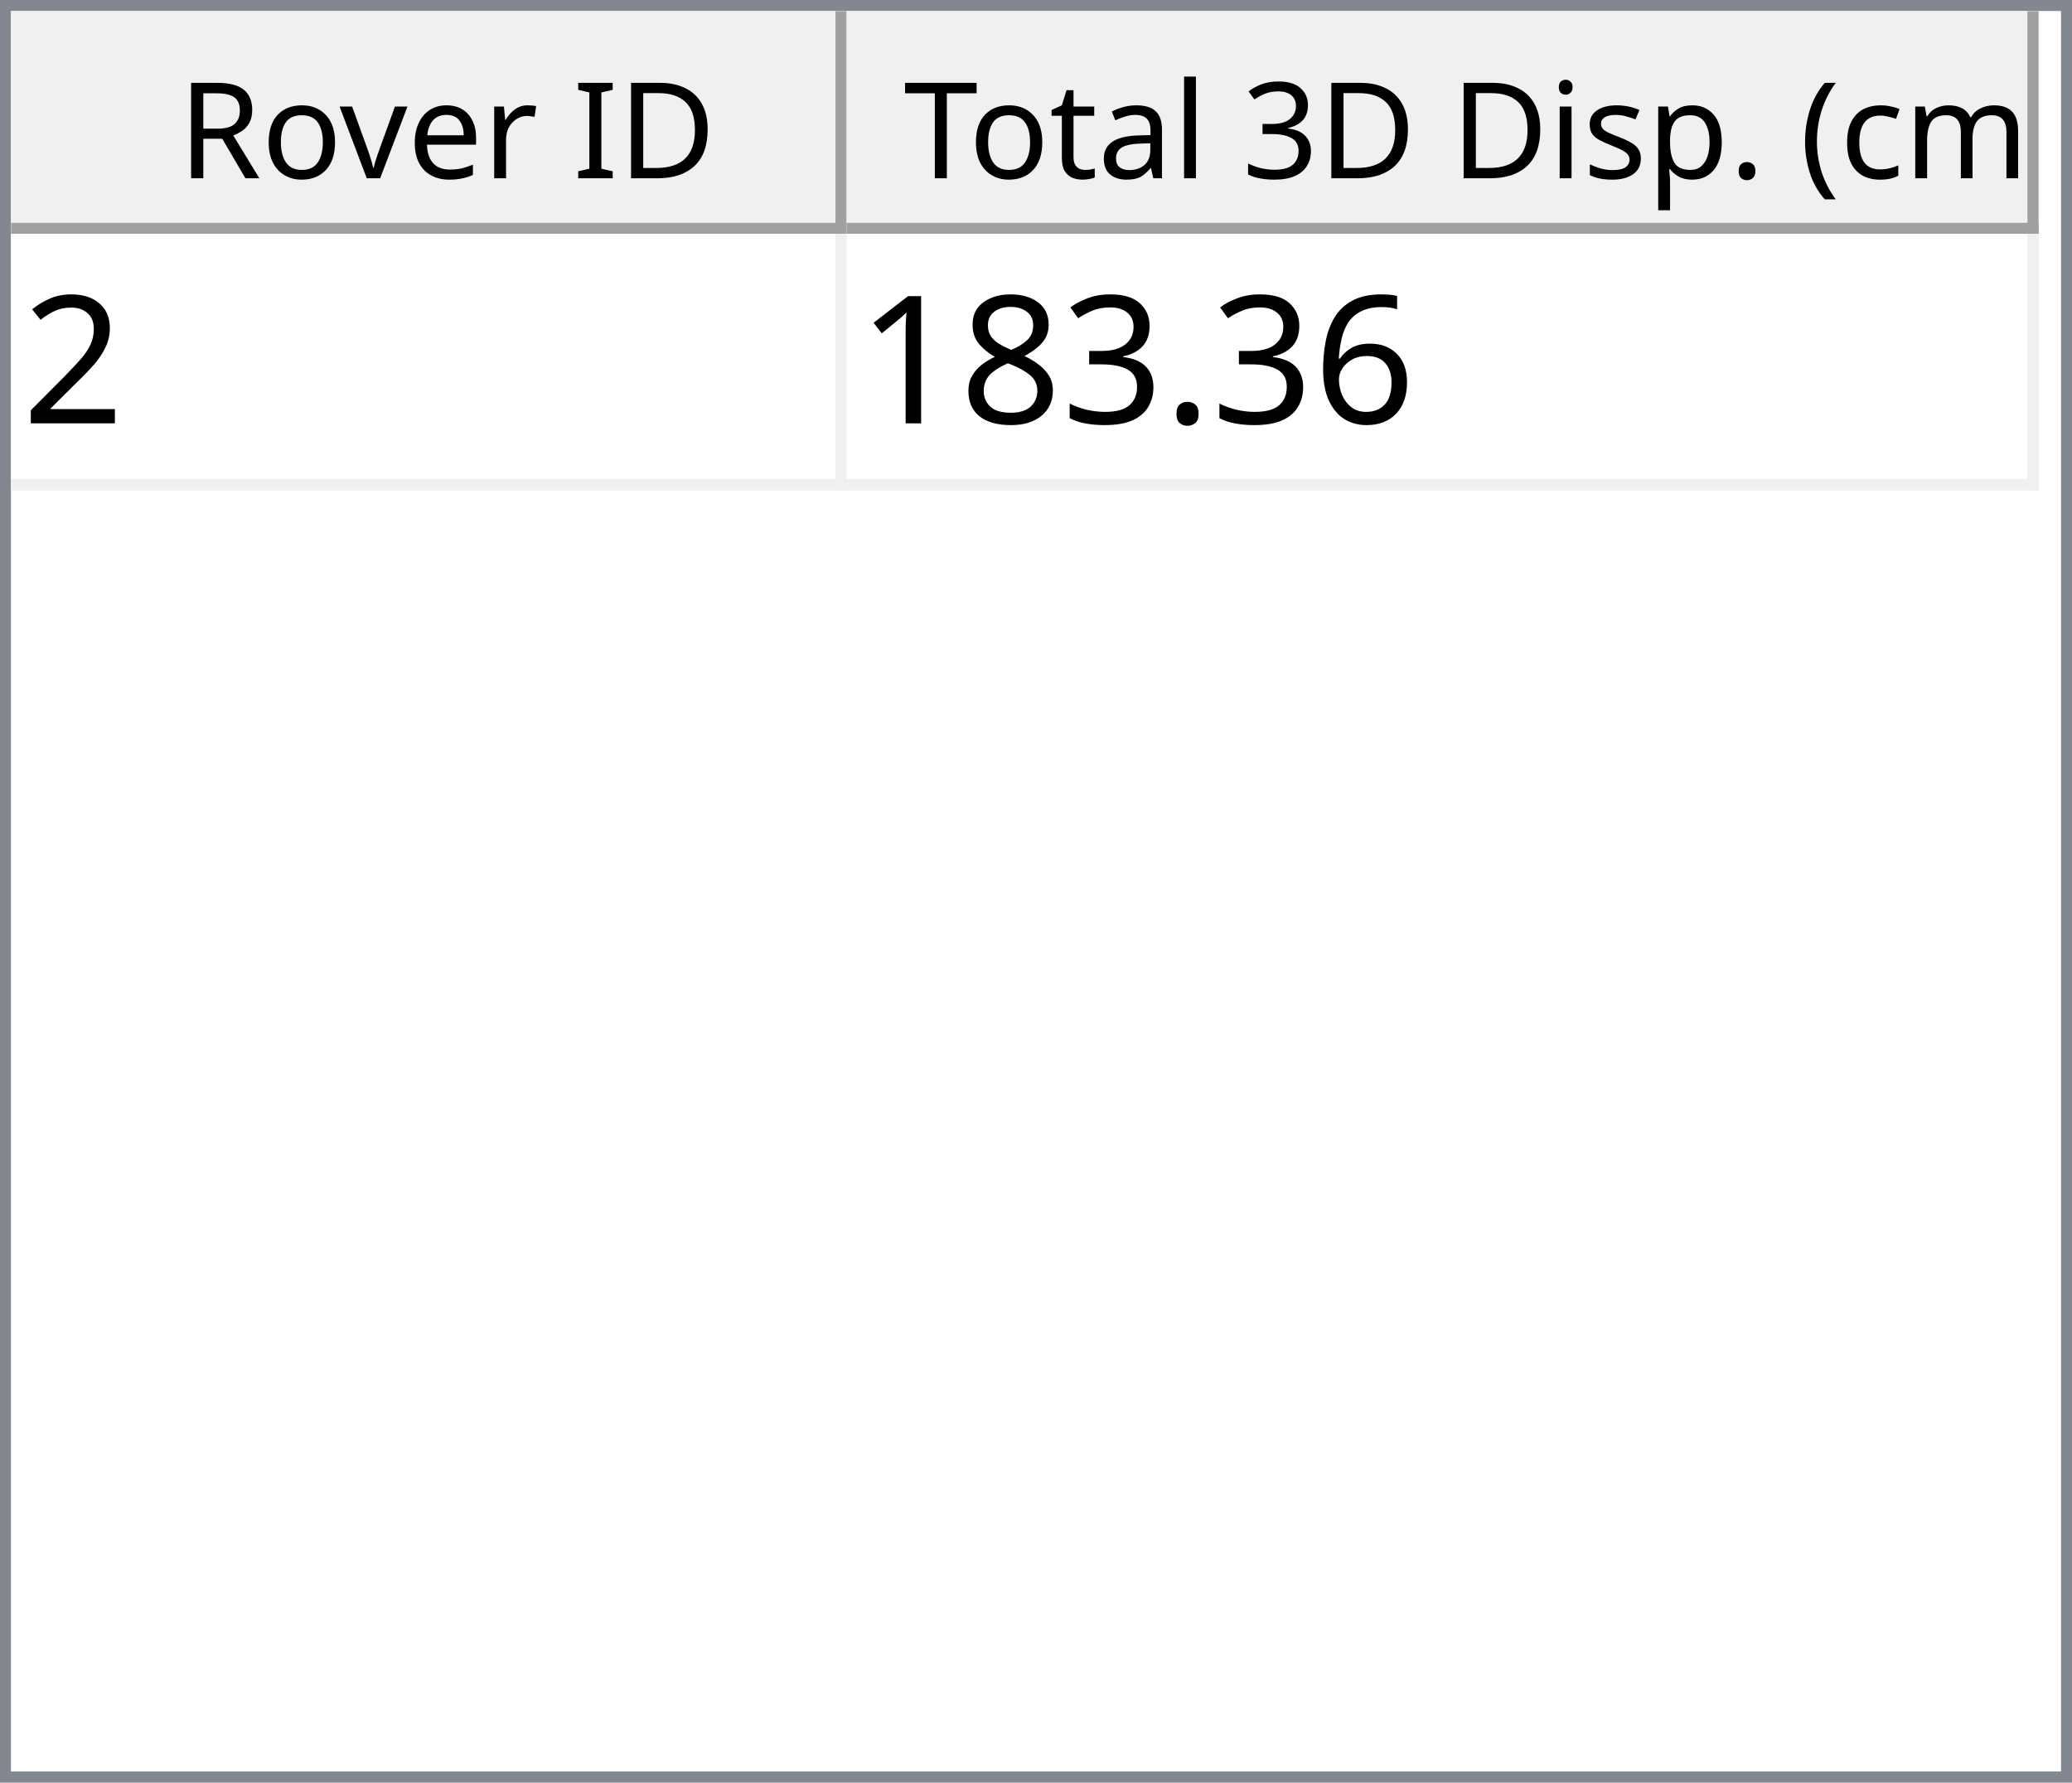
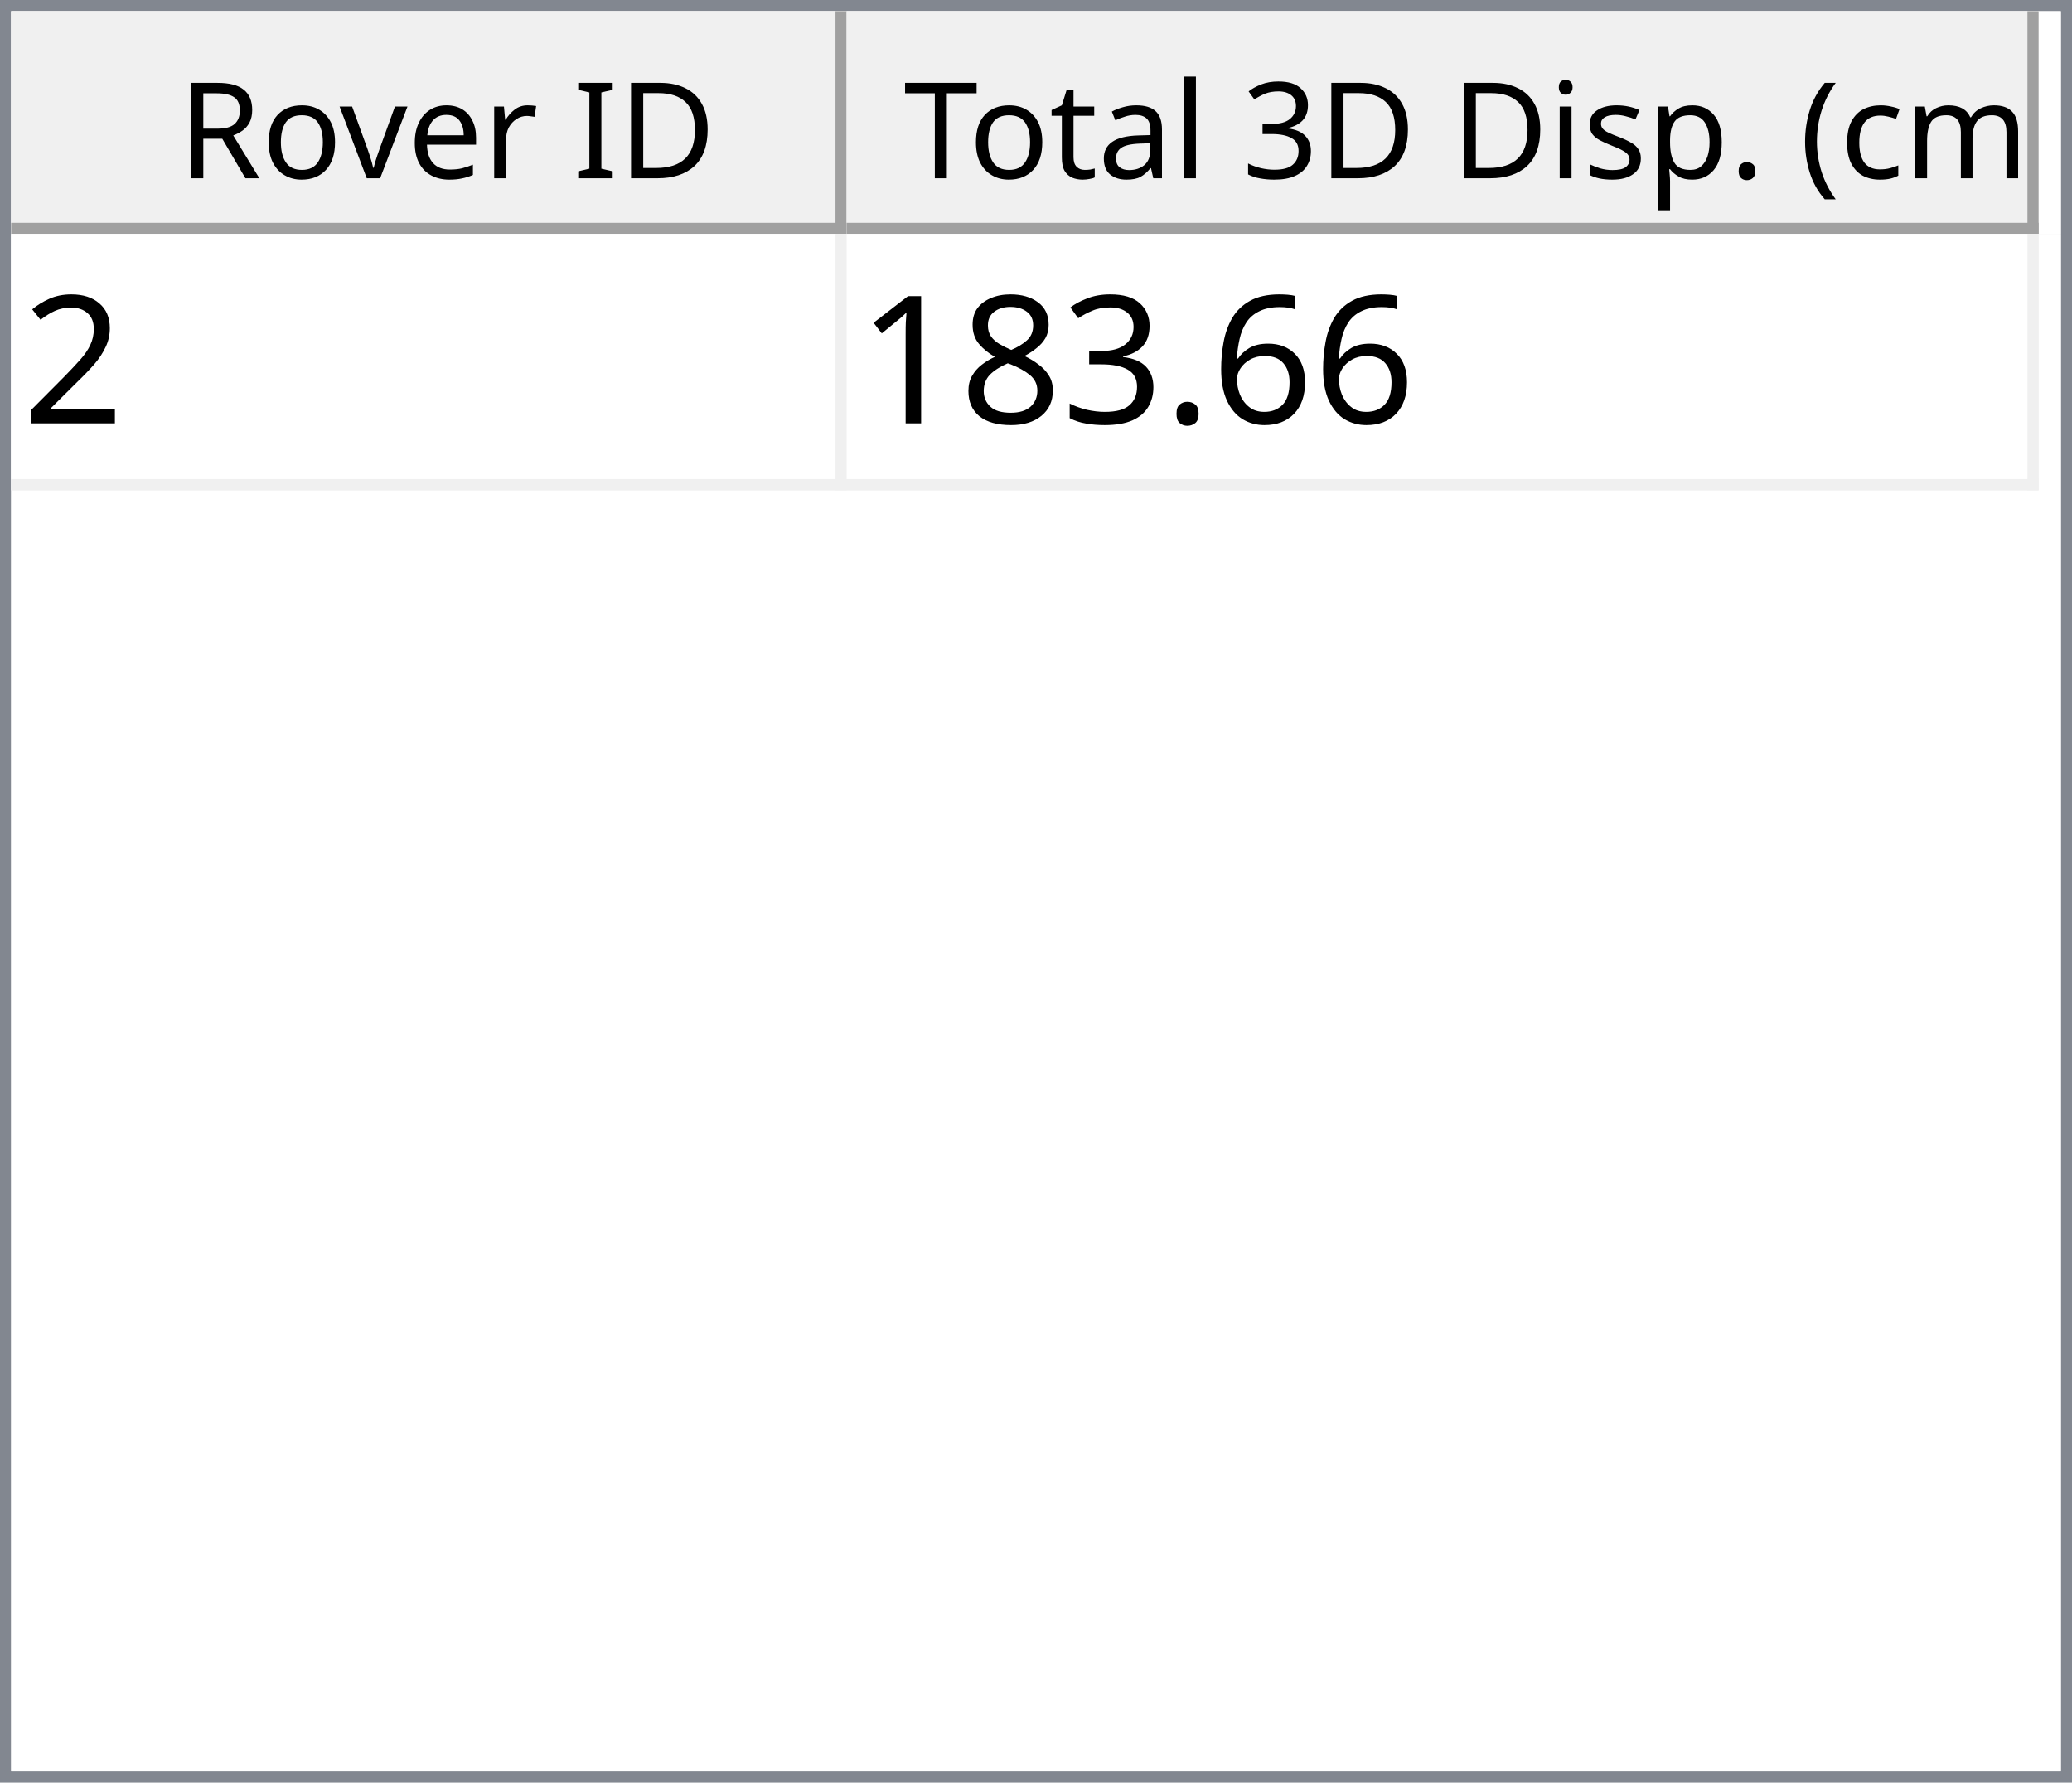
<svg xmlns="http://www.w3.org/2000/svg" style="fill-opacity:1; color-rendering:auto; color-interpolation:auto; text-rendering:auto; stroke:black; stroke-linecap:square; stroke-miterlimit:10; shape-rendering:auto; stroke-opacity:1; fill:black; stroke-dasharray:none; font-weight:normal; stroke-width:1; font-family:'Dialog'; font-style:normal; stroke-linejoin:miter; font-size:12px; stroke-dashoffset:0; image-rendering:auto;" width="186" height="160">
  <defs id="genericDefs" />
  <g>
    <defs id="defs1">
      <clipPath clipPathUnits="userSpaceOnUse" id="clipPath1">
        <path d="M0 0 L186 0 L186 160 L0 160 L0 0 Z" />
      </clipPath>
      <clipPath clipPathUnits="userSpaceOnUse" id="clipPath2">
        <path d="M0 0 L0 160 L186 160 L186 0 Z" />
      </clipPath>
      <clipPath clipPathUnits="userSpaceOnUse" id="clipPath3">
        <path d="M0 0 L0 20 L184 20 L184 0 Z" />
      </clipPath>
      <clipPath clipPathUnits="userSpaceOnUse" id="clipPath4">
        <path d="M0 0 L0 20 L75 20 L75 0 Z" />
      </clipPath>
      <clipPath clipPathUnits="userSpaceOnUse" id="clipPath5">
        <path d="M1 1 L1 19 L74 19 L74 1 Z" />
      </clipPath>
      <clipPath clipPathUnits="userSpaceOnUse" id="clipPath6">
        <path d="M0 0 L0 18 L73 18 L73 0 Z" />
      </clipPath>
      <clipPath clipPathUnits="userSpaceOnUse" id="clipPath7">
        <path d="M-0.5 -0.5 L-0.5 19.5 L74.5 19.5 L74.5 -0.5 Z" />
      </clipPath>
      <clipPath clipPathUnits="userSpaceOnUse" id="clipPath8">
        <path d="M0 0 L0 20 L107 20 L107 0 Z" />
      </clipPath>
      <clipPath clipPathUnits="userSpaceOnUse" id="clipPath9">
        <path d="M1 1 L1 19 L106 19 L106 1 Z" />
      </clipPath>
      <clipPath clipPathUnits="userSpaceOnUse" id="clipPath10">
        <path d="M0 0 L0 18 L105 18 L105 0 Z" />
      </clipPath>
      <clipPath clipPathUnits="userSpaceOnUse" id="clipPath11">
        <path d="M-0.5 -0.5 L-0.5 19.5 L106.5 19.5 L106.5 -0.5 Z" />
      </clipPath>
      <clipPath clipPathUnits="userSpaceOnUse" id="clipPath12">
        <path d="M0 0 L0 138 L184 138 L184 0 Z" />
      </clipPath>
      <clipPath clipPathUnits="userSpaceOnUse" id="clipPath13">
        <path d="M0 0 L0 23 L182 23 L182 0 Z" />
      </clipPath>
      <clipPath clipPathUnits="userSpaceOnUse" id="clipPath14">
        <path d="M-0.5 -0.5 L-0.5 22.5 L181.5 22.5 L181.5 -0.5 Z" />
      </clipPath>
      <clipPath clipPathUnits="userSpaceOnUse" id="clipPath15">
        <path d="M0 0 L0 22 L74 22 L74 0 Z" />
      </clipPath>
      <clipPath clipPathUnits="userSpaceOnUse" id="clipPath16">
        <path d="M0 0 L0 22 L106 22 L106 0 Z" />
      </clipPath>
      <font horiz-adv-x="64.551" id="font1">
        <font-face ascent="107.91" descent="25.098" units-per-em="100" style="font-style:normal; font-family:Segoe UI; font-weight:normal;" />
        <missing-glyph horiz-adv-x="64.551" d="M8.109 0 L8.109 68.266 L56.453 68.266 L56.453 0 L8.109 0 ZM15.328 7.234 L49.219 7.234 L49.219 61.031 L15.328 61.031 L15.328 7.234 Z" />
        <glyph unicode="D" horiz-adv-x="70.117" d="M9.188 0 L9.188 70.016 L28.516 70.016 Q65.531 70.016 65.531 35.891 Q65.531 19.672 55.25 9.836 Q44.969 0 27.734 0 L9.188 0 ZM17.391 62.594 L17.391 7.422 L27.828 7.422 Q41.609 7.422 49.273 14.797 Q56.938 22.172 56.938 35.688 Q56.938 62.594 28.328 62.594 L17.391 62.594 Z" />
        <glyph unicode="I" horiz-adv-x="26.611" d="M17.391 0 L9.188 0 L9.188 70.016 L17.391 70.016 L17.391 0 Z" />
        <glyph unicode=" " horiz-adv-x="27.393" d="" />
        <glyph unicode="r" horiz-adv-x="34.766" d="M34.188 41.891 Q32.078 43.5 28.125 43.5 Q23 43.5 19.555 38.672 Q16.109 33.844 16.109 25.484 L16.109 0 L8.109 0 L8.109 50 L16.109 50 L16.109 39.703 L16.312 39.703 Q18.016 44.969 21.531 47.922 Q25.047 50.875 29.391 50.875 Q32.516 50.875 34.188 50.203 L34.188 41.891 Z" />
        <glyph unicode="e" horiz-adv-x="52.295" d="M48.297 23 L12.984 23 Q13.188 14.656 17.484 10.109 Q21.781 5.562 29.297 5.562 Q37.75 5.562 44.828 11.141 L44.828 3.609 Q38.234 -1.172 27.391 -1.172 Q16.797 -1.172 10.742 5.641 Q4.688 12.453 4.688 24.812 Q4.688 36.469 11.305 43.82 Q17.922 51.172 27.734 51.172 Q37.547 51.172 42.922 44.828 Q48.297 38.484 48.297 27.203 L48.297 23 ZM40.094 29.781 Q40.047 36.719 36.75 40.578 Q33.453 44.438 27.594 44.438 Q21.922 44.438 17.969 40.383 Q14.016 36.328 13.094 29.781 L40.094 29.781 Z" />
        <glyph unicode="v" horiz-adv-x="47.9" d="M47.406 50 L27.484 0 L19.625 0 L0.688 50 L9.469 50 L22.172 13.672 Q23.578 9.672 23.922 6.688 L24.125 6.688 Q24.609 10.453 25.688 13.484 L38.969 50 L47.406 50 Z" />
        <glyph unicode="o" horiz-adv-x="58.594" d="M29 -1.172 Q17.922 -1.172 11.305 5.836 Q4.688 12.844 4.688 24.422 Q4.688 37.016 11.57 44.094 Q18.453 51.172 30.172 51.172 Q41.359 51.172 47.633 44.289 Q53.906 37.406 53.906 25.203 Q53.906 13.234 47.141 6.031 Q40.375 -1.172 29 -1.172 ZM29.594 44.438 Q21.875 44.438 17.383 39.188 Q12.891 33.938 12.891 24.703 Q12.891 15.828 17.43 10.695 Q21.969 5.562 29.594 5.562 Q37.359 5.562 41.531 10.594 Q45.703 15.625 45.703 24.906 Q45.703 34.281 41.531 39.359 Q37.359 44.438 29.594 44.438 Z" />
        <glyph unicode="R" horiz-adv-x="59.814" d="M59.375 0 L49.609 0 L37.891 19.625 Q36.281 22.359 34.766 24.289 Q33.25 26.219 31.664 27.438 Q30.078 28.656 28.25 29.219 Q26.422 29.781 24.125 29.781 L17.391 29.781 L17.391 0 L9.188 0 L9.188 70.016 L30.078 70.016 Q34.672 70.016 38.555 68.867 Q42.438 67.719 45.289 65.375 Q48.141 63.031 49.758 59.547 Q51.375 56.062 51.375 51.375 Q51.375 47.703 50.273 44.656 Q49.172 41.609 47.148 39.211 Q45.125 36.812 42.266 35.133 Q39.406 33.453 35.844 32.516 L35.844 32.328 Q37.594 31.547 38.891 30.547 Q40.188 29.547 41.359 28.18 Q42.531 26.812 43.68 25.078 Q44.828 23.344 46.234 21.047 L59.375 0 ZM17.391 62.594 L17.391 37.203 L28.516 37.203 Q31.594 37.203 34.203 38.133 Q36.812 39.062 38.719 40.797 Q40.625 42.531 41.703 45.047 Q42.781 47.562 42.781 50.688 Q42.781 56.297 39.141 59.445 Q35.5 62.594 28.609 62.594 L17.391 62.594 Z" />
        <glyph unicode=")" horiz-adv-x="30.176" d="M8.297 -15.922 L1.172 -15.922 Q16.406 2.344 16.406 26.812 Q16.406 51.469 1.078 70.016 L8.297 70.016 Q23.531 52.156 23.531 26.703 Q23.531 1.375 8.297 -15.922 Z" />
        <glyph unicode="m" horiz-adv-x="86.133" d="M79.109 0 L71.094 0 L71.094 28.719 Q71.094 37.016 68.531 40.727 Q65.969 44.438 59.906 44.438 Q54.781 44.438 51.195 39.75 Q47.609 35.062 47.609 28.516 L47.609 0 L39.594 0 L39.594 29.688 Q39.594 44.438 28.219 44.438 Q22.953 44.438 19.531 40.016 Q16.109 35.594 16.109 28.516 L16.109 0 L8.109 0 L8.109 50 L16.109 50 L16.109 42.094 L16.312 42.094 Q21.625 51.172 31.844 51.172 Q36.969 51.172 40.773 48.312 Q44.578 45.453 46 40.828 Q51.562 51.172 62.594 51.172 Q79.109 51.172 79.109 30.812 L79.109 0 Z" />
        <glyph unicode="c" horiz-adv-x="46.191" d="M42.188 2.297 Q36.422 -1.172 28.516 -1.172 Q17.828 -1.172 11.258 5.789 Q4.688 12.75 4.688 23.828 Q4.688 36.188 11.766 43.68 Q18.844 51.172 30.672 51.172 Q37.25 51.172 42.281 48.734 L42.281 40.531 Q36.719 44.438 30.375 44.438 Q22.703 44.438 17.797 38.945 Q12.891 33.453 12.891 24.516 Q12.891 15.719 17.508 10.641 Q22.125 5.562 29.891 5.562 Q36.422 5.562 42.188 9.906 L42.188 2.297 Z" />
        <glyph unicode="(" horiz-adv-x="30.176" d="M29.109 -15.922 L21.969 -15.922 Q6.844 1.375 6.844 26.703 Q6.844 52.156 21.969 70.016 L29.203 70.016 Q13.875 51.469 13.875 26.812 Q13.875 2.344 29.109 -15.922 Z" />
        <glyph unicode="." horiz-adv-x="21.68" d="M10.891 -1.078 Q8.641 -1.078 7.055 0.539 Q5.469 2.156 5.469 4.391 Q5.469 6.641 7.055 8.273 Q8.641 9.906 10.891 9.906 Q13.188 9.906 14.797 8.273 Q16.406 6.641 16.406 4.391 Q16.406 2.156 14.797 0.539 Q13.188 -1.078 10.891 -1.078 Z" />
        <glyph unicode="p" horiz-adv-x="58.789" d="M16.312 7.234 L16.109 7.234 L16.109 -23 L8.109 -23 L8.109 50 L16.109 50 L16.109 41.219 L16.312 41.219 Q22.219 51.172 33.594 51.172 Q43.266 51.172 48.688 44.461 Q54.109 37.75 54.109 26.469 Q54.109 13.922 48 6.375 Q41.891 -1.172 31.297 -1.172 Q21.578 -1.172 16.312 7.234 ZM16.109 27.391 L16.109 20.406 Q16.109 14.203 20.141 9.883 Q24.172 5.562 30.375 5.562 Q37.641 5.562 41.773 11.133 Q45.906 16.703 45.906 26.609 Q45.906 34.969 42.047 39.703 Q38.188 44.438 31.594 44.438 Q24.609 44.438 20.359 39.578 Q16.109 34.719 16.109 27.391 Z" />
        <glyph unicode="s" horiz-adv-x="42.432" d="M5.078 1.812 L5.078 10.406 Q11.625 5.562 19.484 5.562 Q30.031 5.562 30.031 12.594 Q30.031 14.594 29.125 15.992 Q28.219 17.391 26.68 18.461 Q25.141 19.531 23.07 20.383 Q21 21.234 18.609 22.172 Q15.281 23.484 12.766 24.828 Q10.25 26.172 8.57 27.859 Q6.891 29.547 6.031 31.695 Q5.172 33.844 5.172 36.719 Q5.172 40.234 6.789 42.945 Q8.406 45.656 11.086 47.484 Q13.766 49.312 17.211 50.242 Q20.656 51.172 24.312 51.172 Q30.812 51.172 35.938 48.922 L35.938 40.828 Q30.422 44.438 23.25 44.438 Q21 44.438 19.195 43.922 Q17.391 43.406 16.094 42.477 Q14.797 41.547 14.086 40.258 Q13.375 38.969 13.375 37.406 Q13.375 35.453 14.086 34.133 Q14.797 32.812 16.164 31.789 Q17.531 30.766 19.484 29.938 Q21.438 29.109 23.922 28.125 Q27.25 26.859 29.883 25.516 Q32.516 24.172 34.375 22.484 Q36.234 20.797 37.234 18.602 Q38.234 16.406 38.234 13.375 Q38.234 9.672 36.602 6.938 Q34.969 4.203 32.234 2.398 Q29.5 0.594 25.93 -0.289 Q22.359 -1.172 18.453 -1.172 Q10.75 -1.172 5.078 1.812 Z" />
        <glyph unicode="i" horiz-adv-x="24.219" d="M12.203 62.703 Q10.062 62.703 8.547 64.164 Q7.031 65.625 7.031 67.875 Q7.031 70.125 8.547 71.609 Q10.062 73.094 12.203 73.094 Q14.406 73.094 15.945 71.609 Q17.484 70.125 17.484 67.875 Q17.484 65.719 15.945 64.211 Q14.406 62.703 12.203 62.703 ZM16.109 0 L8.109 0 L8.109 50 L16.109 50 L16.109 0 Z" />
        <glyph unicode="3" horiz-adv-x="53.906" d="M46.531 19.828 Q46.531 15.094 44.75 11.211 Q42.969 7.328 39.719 4.57 Q36.469 1.812 31.93 0.297 Q27.391 -1.219 21.922 -1.219 Q11.922 -1.219 6 2.594 L6 11.188 Q13.094 5.609 22.219 5.609 Q25.875 5.609 28.828 6.539 Q31.781 7.469 33.906 9.227 Q36.031 10.984 37.18 13.477 Q38.328 15.969 38.328 19.094 Q38.328 32.812 18.797 32.812 L12.984 32.812 L12.984 39.594 L18.5 39.594 Q35.797 39.594 35.797 52.484 Q35.797 64.406 22.609 64.406 Q15.188 64.406 8.688 59.422 L8.688 67.188 Q15.375 71.188 24.609 71.188 Q29 71.188 32.57 69.969 Q36.141 68.75 38.68 66.555 Q41.219 64.359 42.609 61.281 Q44 58.203 44 54.5 Q44 40.672 30.031 36.719 L30.031 36.531 Q33.594 36.141 36.625 34.797 Q39.656 33.453 41.852 31.305 Q44.047 29.156 45.289 26.25 Q46.531 23.344 46.531 19.828 Z" />
        <glyph unicode="l" horiz-adv-x="24.219" d="M16.109 0 L8.109 0 L8.109 74.031 L16.109 74.031 L16.109 0 Z" />
        <glyph unicode="a" horiz-adv-x="50.879" d="M43.891 0 L35.891 0 L35.891 7.812 L35.688 7.812 Q30.469 -1.172 20.312 -1.172 Q12.844 -1.172 8.617 2.781 Q4.391 6.734 4.391 13.281 Q4.391 27.297 20.906 29.594 L35.891 31.688 Q35.891 44.438 25.594 44.438 Q16.547 44.438 9.281 38.281 L9.281 46.484 Q16.656 51.172 26.266 51.172 Q43.891 51.172 43.891 32.516 L43.891 0 ZM35.891 25.297 L23.828 23.641 Q18.266 22.859 15.43 20.875 Q12.594 18.891 12.594 13.875 Q12.594 10.203 15.211 7.883 Q17.828 5.562 22.172 5.562 Q28.125 5.562 32.008 9.742 Q35.891 13.922 35.891 20.312 L35.891 25.297 Z" />
        <glyph unicode="t" horiz-adv-x="33.887" d="M31.297 0.484 Q28.469 -1.078 23.828 -1.078 Q10.688 -1.078 10.688 13.578 L10.688 43.172 L2.094 43.172 L2.094 50 L10.688 50 L10.688 62.203 L18.703 64.797 L18.703 50 L31.297 50 L31.297 43.172 L18.703 43.172 L18.703 14.984 Q18.703 9.969 20.414 7.82 Q22.125 5.672 26.078 5.672 Q29.109 5.672 31.297 7.328 L31.297 0.484 Z" />
        <glyph unicode="T" horiz-adv-x="52.393" d="M50.594 62.594 L30.375 62.594 L30.375 0 L22.172 0 L22.172 62.594 L2 62.594 L2 70.016 L50.594 70.016 L50.594 62.594 Z" />
      </font>
      <font horiz-adv-x="75.0" id="font2">
        <font-face ascent="100.537" descent="21.973" units-per-em="100" style="font-style:normal; font-family:sans-serif; font-weight:normal;" />
        <missing-glyph horiz-adv-x="75.0" d="M12.5 0 L12.5 62.5 L62.5 62.5 L62.5 0 L12.5 0 ZM14.062 1.562 L60.938 1.562 L60.938 60.938 L14.062 60.938 L14.062 1.562 Z" />
        <glyph unicode="2" horiz-adv-x="55.615" d="M50.344 8.453 L50.344 0 L3.031 0 Q2.938 3.172 4.047 6.109 Q5.859 10.938 9.836 15.625 Q13.812 20.312 21.344 26.469 Q33.016 36.031 37.117 41.625 Q41.219 47.219 41.219 52.203 Q41.219 57.422 37.477 61.008 Q33.734 64.594 27.734 64.594 Q21.391 64.594 17.578 60.789 Q13.766 56.984 13.719 50.25 L4.688 51.172 Q5.609 61.281 11.664 66.578 Q17.719 71.875 27.938 71.875 Q38.234 71.875 44.242 66.164 Q50.25 60.453 50.25 52 Q50.25 47.703 48.492 43.555 Q46.734 39.406 42.656 34.812 Q38.578 30.219 29.109 22.219 Q21.188 15.578 18.945 13.211 Q16.703 10.844 15.234 8.453 L50.344 8.453 Z" />
        <glyph unicode="6" horiz-adv-x="55.615" d="M49.75 54.047 L41.016 53.375 Q39.844 58.547 37.703 60.891 Q34.125 64.656 28.906 64.656 Q24.703 64.656 21.531 62.312 Q17.391 59.281 14.992 53.469 Q12.594 47.656 12.5 36.922 Q15.672 41.75 20.266 44.094 Q24.859 46.438 29.891 46.438 Q38.672 46.438 44.852 39.969 Q51.031 33.5 51.031 23.25 Q51.031 16.5 48.125 10.719 Q45.219 4.938 40.141 1.859 Q35.062 -1.219 28.609 -1.219 Q17.625 -1.219 10.695 6.859 Q3.766 14.938 3.766 33.5 Q3.766 54.25 11.422 63.672 Q18.109 71.875 29.438 71.875 Q37.891 71.875 43.289 67.141 Q48.688 62.406 49.75 54.047 ZM13.875 23.188 Q13.875 18.656 15.797 14.508 Q17.719 10.359 21.188 8.18 Q24.656 6 28.469 6 Q34.031 6 38.039 10.492 Q42.047 14.984 42.047 22.703 Q42.047 30.125 38.086 34.398 Q34.125 38.672 28.125 38.672 Q22.172 38.672 18.023 34.398 Q13.875 30.125 13.875 23.188 Z" />
        <glyph unicode="." horiz-adv-x="27.783" d="M9.078 0 L9.078 10.016 L19.094 10.016 L19.094 0 L9.078 0 Z" />
        <glyph unicode="3" horiz-adv-x="55.615" d="M4.203 18.891 L12.984 20.062 Q14.5 12.594 18.141 9.297 Q21.781 6 27 6 Q33.203 6 37.477 10.297 Q41.75 14.594 41.75 20.953 Q41.75 27 37.797 30.93 Q33.844 34.859 27.734 34.859 Q25.25 34.859 21.531 33.891 L22.516 41.609 Q23.391 41.5 23.922 41.5 Q29.547 41.5 34.039 44.43 Q38.531 47.359 38.531 53.469 Q38.531 58.297 35.258 61.477 Q31.984 64.656 26.812 64.656 Q21.688 64.656 18.266 61.43 Q14.844 58.203 13.875 51.766 L5.078 53.328 Q6.688 62.156 12.398 67.016 Q18.109 71.875 26.609 71.875 Q32.469 71.875 37.398 69.359 Q42.328 66.844 44.945 62.5 Q47.562 58.156 47.562 53.266 Q47.562 48.641 45.07 44.828 Q42.578 41.016 37.703 38.766 Q44.047 37.312 47.562 32.695 Q51.078 28.078 51.078 21.141 Q51.078 11.766 44.242 5.25 Q37.406 -1.266 26.953 -1.266 Q17.531 -1.266 11.305 4.352 Q5.078 9.969 4.203 18.891 Z" />
        <glyph unicode="8" horiz-adv-x="55.615" d="M17.672 38.812 Q12.203 40.828 9.57 44.539 Q6.938 48.25 6.938 53.422 Q6.938 61.234 12.555 66.555 Q18.172 71.875 27.484 71.875 Q36.859 71.875 42.578 66.43 Q48.297 60.984 48.297 53.172 Q48.297 48.188 45.68 44.508 Q43.062 40.828 37.75 38.812 Q44.344 36.672 47.781 31.883 Q51.219 27.094 51.219 20.453 Q51.219 11.281 44.727 5.031 Q38.234 -1.219 27.641 -1.219 Q17.047 -1.219 10.547 5.055 Q4.047 11.328 4.047 20.703 Q4.047 27.688 7.594 32.398 Q11.141 37.109 17.672 38.812 ZM15.922 53.719 Q15.922 48.641 19.195 45.414 Q22.469 42.188 27.688 42.188 Q32.766 42.188 36.016 45.383 Q39.266 48.578 39.266 53.219 Q39.266 58.062 35.914 61.359 Q32.562 64.656 27.594 64.656 Q22.562 64.656 19.242 61.43 Q15.922 58.203 15.922 53.719 ZM13.094 20.656 Q13.094 16.891 14.875 13.375 Q16.656 9.859 20.172 7.93 Q23.688 6 27.734 6 Q34.031 6 38.133 10.055 Q42.234 14.109 42.234 20.359 Q42.234 26.703 38.016 30.859 Q33.797 35.016 27.438 35.016 Q21.234 35.016 17.164 30.914 Q13.094 26.812 13.094 20.656 Z" />
        <glyph unicode="1" horiz-adv-x="55.615" d="M37.25 0 L28.469 0 L28.469 56 Q25.297 52.984 20.141 49.953 Q14.984 46.922 10.891 45.406 L10.891 53.906 Q18.266 57.375 23.781 62.305 Q29.297 67.234 31.594 71.875 L37.25 71.875 L37.25 0 Z" />
      </font>
    </defs>
    <g style="fill:white; stroke:white;">
      <rect x="0" y="0" width="186" style="clip-path:url(#clipPath1); stroke:none;" height="160" />
    </g>
    <g style="fill:white; text-rendering:optimizeSpeed; color-rendering:optimizeSpeed; image-rendering:optimizeSpeed; shape-rendering:crispEdges; stroke:white; color-interpolation:sRGB;">
      <rect x="0" width="186" height="160" y="0" style="stroke:none;" />
      <path style="stroke:none;" d="M0 160 L186 160 L186 0 L0 0 Z" />
    </g>
    <g style="fill:rgb(240,240,240); font-family:'Segoe UI'; stroke:rgb(240,240,240);">
      <rect x="0" y="0" width="186" style="clip-path:url(#clipPath2); stroke:none;" height="160" />
    </g>
    <g style="fill:rgb(130,135,144); font-family:'Segoe UI'; stroke:rgb(130,135,144);">
      <path d="M0 0 L186 0 L186 160 L0 160 L0 0 ZM1 1 L185 1 L185 159 L1 159 L1 1 Z" style="fill-rule:evenodd; clip-path:url(#clipPath2); stroke:none;" />
    </g>
    <g style="fill:white; font-family:'Segoe UI'; stroke:white;" transform="translate(1,1)">
      <rect x="0" y="0" width="184" style="clip-path:url(#clipPath3); stroke:none;" height="20" />
    </g>
    <g style="fill:rgb(240,240,240); font-family:'Segoe UI'; stroke:rgb(240,240,240);" transform="translate(1,1)">
      <rect x="0" y="0" width="75" style="clip-path:url(#clipPath4); stroke:none;" height="20" />
    </g>
    <g style="font-family:'Segoe UI';" transform="translate(2,2)">
      <text x="14" xml:space="preserve" y="14" style="clip-path:url(#clipPath6); stroke:none;">Rover ID</text>
    </g>
    <g style="fill:rgb(160,160,160); font-family:'Segoe UI'; stroke:rgb(160,160,160); stroke-linejoin:bevel;" transform="translate(1.5,1.5)">
      <line x1="74" x2="74" y1="0" style="fill:none; clip-path:url(#clipPath7);" y2="19" />
    </g>
    <g style="fill:rgb(160,160,160); font-family:'Segoe UI'; stroke:rgb(160,160,160); stroke-linejoin:bevel;" transform="matrix(1,0,0,1,1,1) translate(0.5,0.5)">
      <line x1="0" x2="74" y1="19" style="fill:none; clip-path:url(#clipPath7);" y2="19" />
    </g>
    <g style="fill:rgb(240,240,240); font-family:'Segoe UI'; stroke:rgb(240,240,240);" transform="translate(76,1)">
      <rect x="0" y="0" width="107" style="clip-path:url(#clipPath8); stroke:none;" height="20" />
    </g>
    <g style="font-family:'Segoe UI';" transform="translate(77,2)">
      <text x="1" xml:space="preserve" y="14" style="clip-path:url(#clipPath10); stroke:none;"> Total 3D Disp. (cm)</text>
    </g>
    <g style="fill:rgb(160,160,160); font-family:'Segoe UI'; stroke:rgb(160,160,160); stroke-linejoin:bevel;" transform="translate(76.5,1.5)">
      <line x1="106" x2="106" y1="0" style="fill:none; clip-path:url(#clipPath11);" y2="19" />
    </g>
    <g style="fill:rgb(160,160,160); font-family:'Segoe UI'; stroke:rgb(160,160,160); stroke-linejoin:bevel;" transform="matrix(1,0,0,1,76,1) translate(0.5,0.5)">
      <line x1="0" x2="106" y1="19" style="fill:none; clip-path:url(#clipPath11);" y2="19" />
    </g>
    <g style="fill:white; font-family:'Segoe UI'; stroke:white;" transform="translate(1,21)">
      <rect x="0" y="0" width="184" style="clip-path:url(#clipPath12); stroke:none;" height="138" />
    </g>
    <g style="fill:rgb(240,240,240); font-size:16px; font-family:sans-serif; stroke:rgb(240,240,240);" transform="translate(1,21)">
      <rect x="0" y="0" width="182" style="clip-path:url(#clipPath13); stroke:none;" height="23" />
      <line transform="translate(0.5,0.5)" x1="0" x2="181" y1="22" style="clip-path:url(#clipPath14); fill:none; stroke-linejoin:bevel;" y2="22" />
    </g>
    <g transform="matrix(1,0,0,1,1,21) translate(0.5,0.5)" style="fill:rgb(240,240,240); font-size:16px; font-family:sans-serif; stroke:rgb(240,240,240); stroke-linejoin:bevel;">
      <line x1="74" x2="74" y1="0" style="fill:none; clip-path:url(#clipPath14);" y2="22" />
    </g>
    <g transform="matrix(1,0,0,1,1,21) translate(0.5,0.5)" style="fill:rgb(240,240,240); font-size:16px; font-family:sans-serif; stroke:rgb(240,240,240); stroke-linejoin:bevel;">
      <line x1="181" x2="181" y1="0" style="fill:none; clip-path:url(#clipPath14);" y2="22" />
    </g>
    <g style="fill:white; font-size:16px; font-family:sans-serif; stroke:white;" transform="matrix(1,0,0,1,1,21)">
      <rect x="0" y="0" width="74" style="clip-path:url(#clipPath15); stroke:none;" height="22" />
      <text x="1" y="17" style="fill:black; clip-path:url(#clipPath15); stroke:none;" xml:space="preserve">2</text>
    </g>
    <g style="fill:white; font-size:16px; font-family:sans-serif; stroke:white;" transform="matrix(1,0,0,1,1,21) translate(75,0)">
      <rect x="0" y="0" width="106" style="clip-path:url(#clipPath16); stroke:none;" height="22" />
-       <text x="1" y="17" style="fill:black; clip-path:url(#clipPath16); stroke:none;" xml:space="preserve">183.36</text>
+       <text x="1" y="17" style="fill:black; clip-path:url(#clipPath16); stroke:none;" xml:space="preserve">183.66</text>
    </g>
  </g>
</svg>
